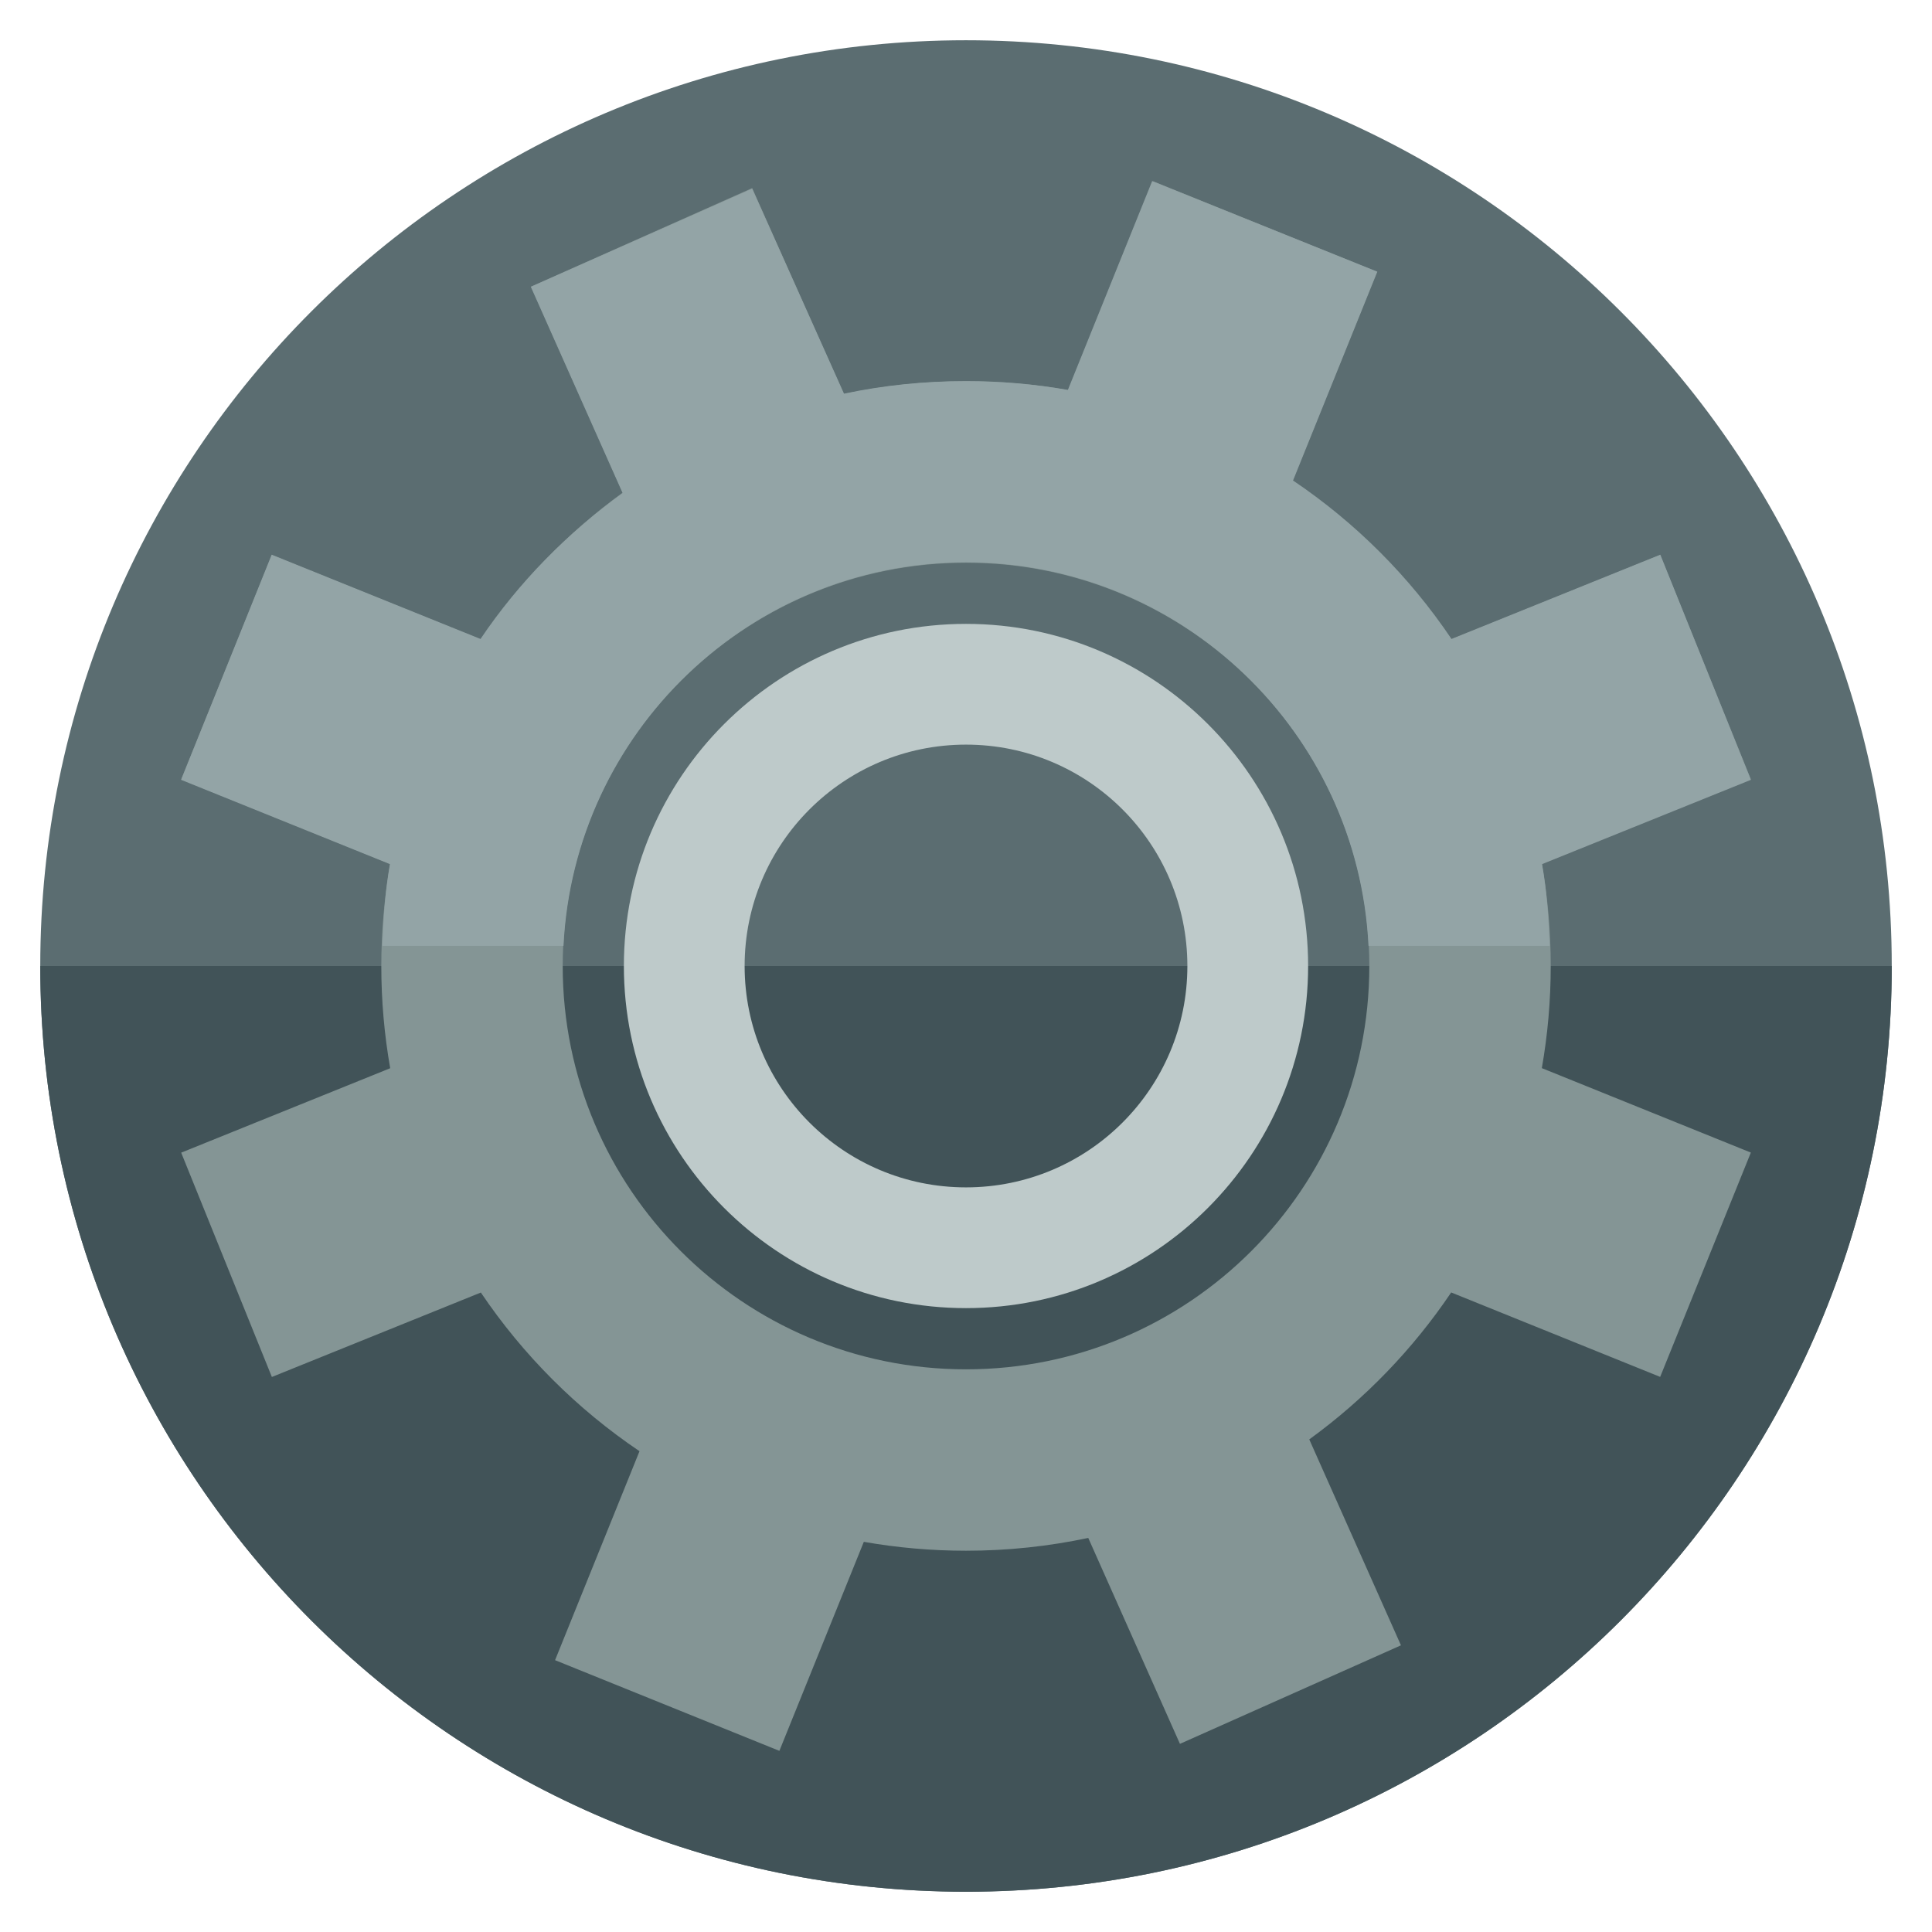
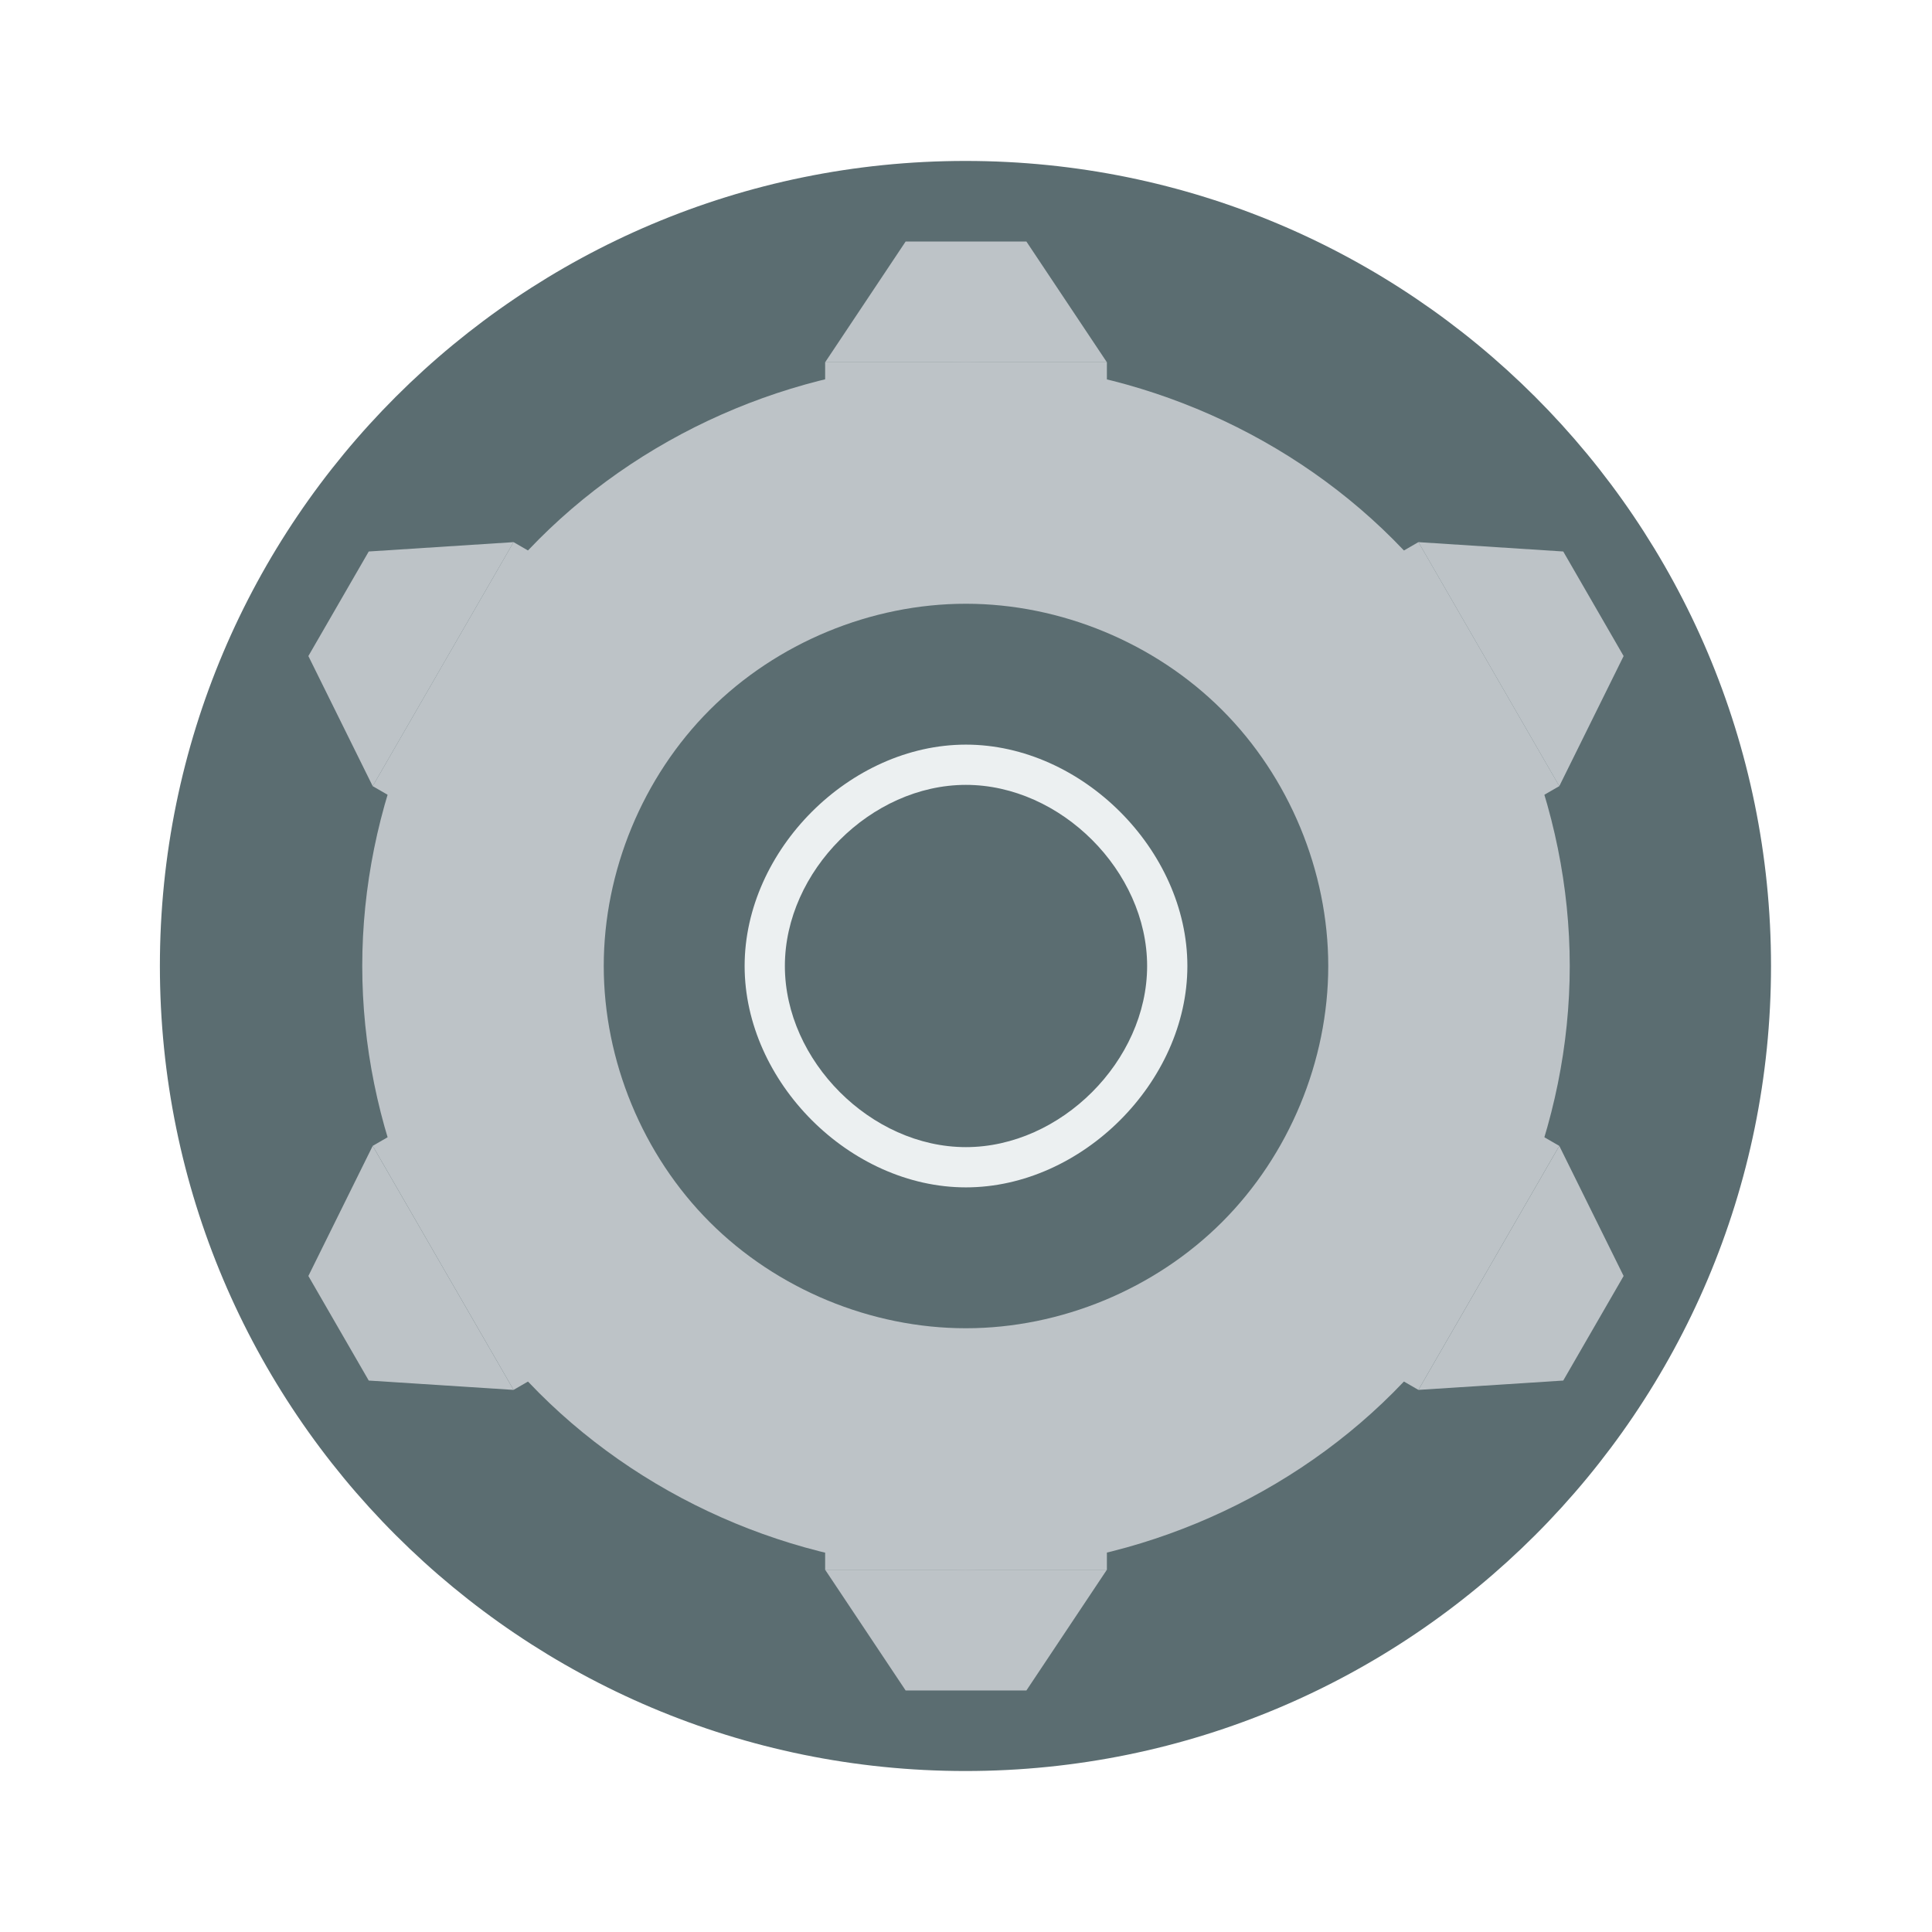
<svg xmlns="http://www.w3.org/2000/svg" width="48" height="48" id="svg2" version="1.1">
  <defs id="defs4" />
  <g id="layer1" transform="translate(-180.2366,-689.8125)">
-     <path style="fill:#5b6d71;fill-opacity:1;stroke:none" id="path4064" d="m 47.5,26.375 a 20.375,20.375 0 1 1 -40.75,0 A 20.375,20.375 0 1 1 47.5,26.375 Z" transform="matrix(1.128834,0,0,-1.128834,173.617,743.5855)" />
-     <path style="fill:#415358;fill-opacity:1;stroke:none" d="m 204.237,736.812 c -12.703,0 -23,-10.297 -23,-23 l 46,0 C 227.237,726.515 216.939,736.812 204.237,736.812 Z" id="path4087" />
-     <path id="path4068" d="m 204.237,699.284 c 0.866,0 1.714,0.076 2.539,0.221 l 2.098,-5.193 5.573,2.253 -2.098,5.192 c 1.554,1.048 2.894,2.388 3.942,3.942 l 5.192,-2.098 2.253,5.573 -5.193,2.098 c 0.145,0.824 0.221,1.673 0.221,2.539 0,0.866 -0.076,1.714 -0.221,2.539 l 5.193,2.098 -2.253,5.573 -5.192,-2.098 c -0.953,1.414 -2.148,2.651 -3.526,3.651 l 2.278,5.116 -5.491,2.448 -2.278,-5.116 c -0.979,0.208 -1.995,0.318 -3.037,0.318 -0.866,0 -1.714,-0.076 -2.539,-0.221 l -2.098,5.193 -5.573,-2.253 2.098,-5.192 c -1.554,-1.048 -2.894,-2.388 -3.942,-3.942 l -5.192,2.098 -2.253,-5.573 5.193,-2.098 c -0.145,-0.824 -0.221,-1.673 -0.221,-2.539 0,-0.866 0.076,-1.714 0.221,-2.539 l -5.193,-2.098 2.253,-5.573 5.192,2.098 c 0.953,-1.414 2.149,-2.651 3.527,-3.651 l -2.278,-5.116 5.491,-2.448 2.278,5.116 C 202.179,699.394 203.195,699.284 204.237,699.284 z m 0,4.509 c -5.534,0 -10.02,4.486 -10.02,10.02 0,5.534 4.486,10.02 10.02,10.02 5.534,0 10.02,-4.486 10.02,-10.02 C 214.256,708.279 209.77,703.793 204.237,703.793 Z" style="fill:#849595;fill-opacity:1;stroke-linejoin:round" />
-     <path style="fill:#becaca;fill-opacity:1;stroke:none" d="M 24 15.5 C 19.306 15.5 15.5 19.306 15.5 24 C 15.5 28.694 19.306 32.5 24 32.5 C 28.694 32.5 32.5 28.694 32.5 24 C 32.5 19.306 28.694 15.5 24 15.5 z M 24 18.5 C 27.038 18.5 29.5 20.962 29.5 24 C 29.5 27.038 27.038 29.5 24 29.5 C 20.962 29.5 18.5 27.038 18.5 24 C 18.5 20.962 20.962 18.5 24 18.5 z " transform="translate(180.2366,689.8125)" id="path4077" />
-     <path style="fill:#93a4a6;fill-opacity:1;stroke:none" d="M 28.625 4.5 L 26.531 9.688 C 25.707 9.542 24.866 9.469 24 9.469 C 22.959 9.469 21.948 9.573 20.969 9.781 L 18.688 4.688 L 13.188 7.125 L 15.469 12.25 C 14.091 13.251 12.891 14.461 11.938 15.875 L 6.75 13.781 L 4.5 19.375 L 9.688 21.469 C 9.571 22.132 9.524 22.809 9.5 23.5 L 14 23.5 C 14.261 18.199 18.634 13.969 24 13.969 C 29.366 13.969 33.739 18.199 34 23.5 L 38.5 23.5 C 38.476 22.809 38.429 22.132 38.312 21.469 L 43.5 19.375 L 41.25 13.781 L 36.062 15.875 C 35.015 14.321 33.679 12.985 32.125 11.938 L 34.219 6.75 L 28.625 4.5 z " transform="translate(180.2366,689.8125)" id="rect4082" />
+     <ellipse style="fill:#5b6d71;fill-opacity:1;stroke:none" id="path4064" transform="scale(1,-1)" cx="204.223" cy="-713.812" rx="20.014" ry="20.001" />
+     <ellipse style="fill:none;stroke:none" id="path3264" cx="204.235" cy="691.812" rx="2.001" ry="2" />
+     <ellipse ry="2" rx="2.001" cy="735.812" cx="204.235" id="ellipse3266" style="fill:none;stroke:none" />
+     <ellipse ry="2" rx="2.001" cy="-226.237" cx="713.811" id="ellipse3268" style="fill:none;stroke:none" transform="matrix(0,1,-1,0,0,0)" />
+     <ellipse style="fill:none;stroke:none" id="ellipse3270" cx="713.811" cy="-182.237" rx="2.001" ry="2" transform="matrix(0,1,-1,0,0,0)" />
+     <path style="fill:#bdc3c7;fill-opacity:1;stroke:none" d="M 23.994 9 C 20.067 9 16.166 10.618 13.391 13.395 C 10.616 16.171 9 20.073 9 24 C 9 27.927 10.616 31.829 13.391 34.605 C 16.166 37.382 20.067 39 23.994 39 C 27.921 39 31.825 37.384 34.604 34.607 C 37.382 31.831 39 27.927 39 24 C 39 20.073 37.382 16.169 34.604 13.393 C 31.825 10.616 27.921 9 23.994 9 z M 23.996 15 C 26.352 15 28.694 15.971 30.361 17.637 C 32.028 19.303 33 21.644 33 24 C 33 26.356 32.028 28.697 30.361 30.363 C 28.694 32.029 26.352 33 23.996 33 C 21.64 33 19.298 32.029 17.633 30.363 C 15.968 28.697 15 26.356 15 24 C 15 21.644 15.968 19.303 17.633 17.637 C 19.298 15.971 21.64 15 23.996 15 z " id="ellipse3292" transform="translate(180.2366,689.8125)" />
+     <rect style="fill:#bdc3c7;fill-opacity:1;fill-rule:evenodd;stroke:none" id="rect3307" width="7" height="2" x="200.737" y="698.813" />
+     <ellipse ry="1" rx="1.001" cy="694.812" cx="204.236" id="ellipse3309" style="fill:none;stroke:none" />
+     <ellipse style="fill:none;stroke:none" id="ellipse3311" cx="204.236" cy="699.812" rx="1.001" ry="1" />
+     <path style="fill:#bdc3c7;fill-opacity:1;fill-rule:evenodd;stroke:none" d="m 202.737,695.813 3,0 2,3 -7,0 z" id="rect3313" />
+     <ellipse style="fill:none;stroke:none" id="ellipse3316" cx="204.236" cy="732.812" rx="1.001" ry="1" />
+     <rect y="-728.813" x="200.737" height="2" width="7" id="rect3328" style="fill:#bdc3c7;fill-opacity:1;fill-rule:evenodd;stroke:none" transform="scale(1,-1)" />
+     <ellipse ry="1" rx="1.001" cy="727.812" cx="204.236" id="ellipse3318" style="fill:none;stroke:none" />
+     <path id="path3330" d="m 202.737,731.812 3,0 2,-3 -7,0 z" style="fill:#bdc3c7;fill-opacity:1;fill-rule:evenodd;stroke:none" />
+     <rect y="165.032" x="716.798" height="2" width="7" id="rect3332" style="fill:#bdc3c7;fill-opacity:1;fill-rule:evenodd;stroke:none" transform="matrix(0.5,0.8660254,-0.8660254,0.5,0,0)" />
+     <path id="path3334" d="m 219.075,703.514 1.5,2.598 -1.598,3.232 -3.5,-6.062 z" style="fill:#bdc3c7;fill-opacity:1;fill-rule:evenodd;stroke:none" />
+     <rect transform="matrix(0.5,0.8660254,0.8660254,-0.5,0,0)" style="fill:#bdc3c7;fill-opacity:1;fill-rule:evenodd;stroke:none" id="rect3336" width="7" height="2" x="716.798" y="-195.032" />
+     <path style="fill:#bdc3c7;fill-opacity:1;fill-rule:evenodd;stroke:none" d="m 187.898,721.514 1.5,2.598 3.598,0.232 -3.5,-6.062 z" id="path3338" />
+     <rect transform="matrix(-0.5,0.8660254,-0.8660254,-0.5,0,0)" style="fill:#bdc3c7;fill-opacity:1;fill-rule:evenodd;stroke:none" id="rect3340" width="7" height="2" x="512.562" y="-548.78" />
+     <path style="fill:#bdc3c7;fill-opacity:1;fill-rule:evenodd;stroke:none" d="m 220.575,721.514 -1.5,2.598 -3.598,0.232 3.5,-6.062 z" id="path3342" />
+     <rect y="518.78" x="512.562" height="2" width="7" id="rect3344" style="fill:#bdc3c7;fill-opacity:1;fill-rule:evenodd;stroke:none" transform="matrix(-0.5,0.8660254,0.8660254,0.5,0,0)" />
+     <path id="path3346" d="m 189.398,703.514 -1.5,2.598 1.598,3.232 3.5,-6.062 z" style="fill:#bdc3c7;fill-opacity:1;fill-rule:evenodd;stroke:none" />
+     <ellipse ry="1" rx="1.001" cy="166.032" cx="720.297" id="ellipse3324" style="fill:none;stroke:none" transform="matrix(0.5,0.8660254,-0.8660254,0.5,0,0)" />
+     <ellipse style="fill:none;stroke:none" id="ellipse3326" cx="720.297" cy="194.032" rx="1.001" ry="1" transform="matrix(0.5,0.8660254,-0.8660254,0.5,0,0)" />
+     <ellipse transform="matrix(0.5,-0.8660254,-0.8660254,-0.5,0,0)" style="fill:none;stroke:none" id="ellipse3348" cx="-516.062" cy="-547.78" rx="1.001" ry="1" />
+     <ellipse transform="matrix(0.5,-0.8660254,-0.8660254,-0.5,0,0)" ry="1" rx="1.001" cy="-519.78" cx="-516.062" id="ellipse3350" style="fill:none;stroke:none" />
+     <path style="fill:#ecf0f1;fill-opacity:1;fill-rule:evenodd;stroke:none" d="M 23.998 18.5 C 21.118 18.5 18.5 21.12 18.5 24 C 18.5 26.88 21.118 29.5 23.998 29.5 C 26.878 29.5 29.5 26.88 29.5 24 C 29.5 21.12 26.878 18.5 23.998 18.5 z M 23.998 19.5 C 26.354 19.5 28.5 21.644 28.5 24 C 28.5 26.356 26.354 28.5 23.998 28.5 C 21.642 28.5 19.5 26.356 19.5 24 C 19.5 21.644 21.642 19.5 23.998 19.5 z " transform="translate(180.2366,689.8125)" id="path3363" />
  </g>
</svg>
